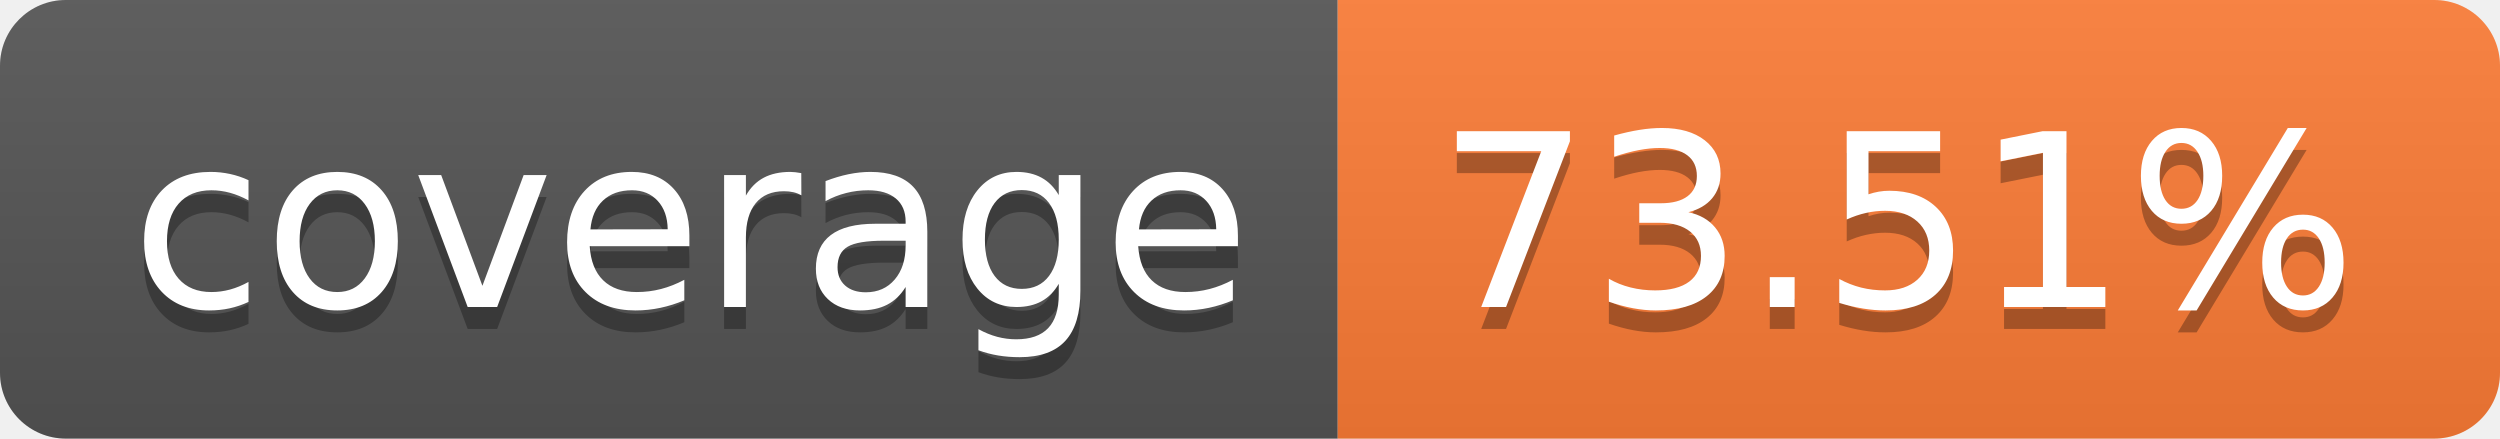
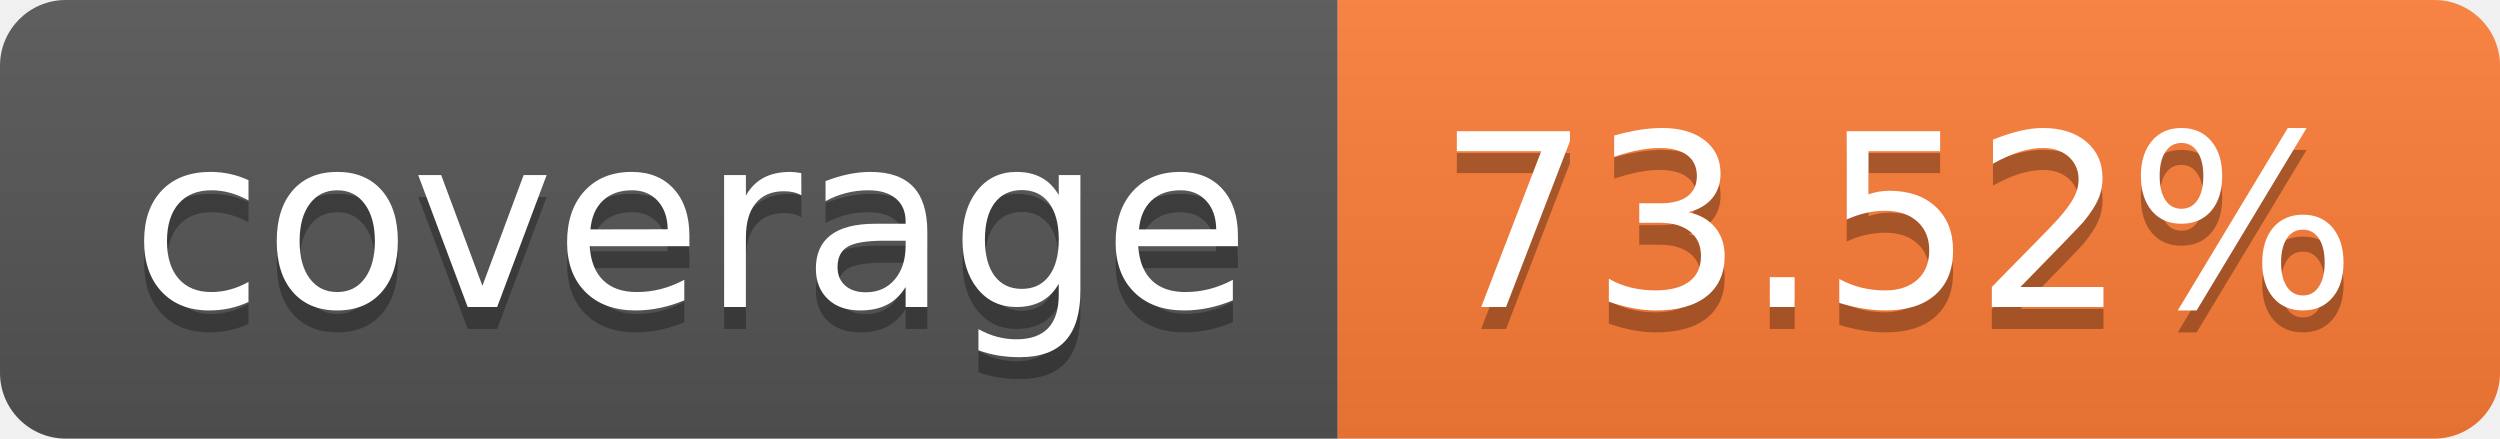
- <svg xmlns="http://www.w3.org/2000/svg" width="114" height="20" role="img" aria-label="coverage: 73.51%">
+ <svg xmlns="http://www.w3.org/2000/svg" width="114" height="20" role="img" aria-label="coverage: 73.52%">
  <linearGradient id="s" x2="0" y2="100%">
    <stop offset="0" stop-color="#bbb" stop-opacity=".1" />
    <stop offset="1" stop-opacity=".1" />
  </linearGradient>
  <clipPath id="r">
    <rect width="114" height="20" rx="3" fill="#fff" />
  </clipPath>
  <g clip-path="url(#r)">
    <rect width="61" height="20" fill="#555" />
    <rect x="61" width="53" height="20" fill="#fe7d37" />
    <rect width="114" height="20" fill="url(#s)" />
  </g>
  <g fill="#fff" text-anchor="middle" font-family="Verdana,Geneva,DejaVu Sans,sans-serif" text-rendering="geometricPrecision" font-size="110">
    <text aria-hidden="true" x="315" y="150" fill="#010101" fill-opacity=".3" transform="scale(.1)" textLength="510">coverage</text>
    <text x="315" y="140" transform="scale(.1)" fill="#fff" textLength="510">coverage</text>
-     <text aria-hidden="true" x="865" y="150" fill="#010101" fill-opacity=".3" transform="scale(.1)" textLength="430">73.51%</text>
-     <text x="865" y="140" transform="scale(.1)" fill="#fff" textLength="430">73.51%</text>
+     <text aria-hidden="true" x="865" y="150" fill="#010101" fill-opacity=".3" transform="scale(.1)" textLength="430">73.52%</text>
+     <text x="865" y="140" transform="scale(.1)" fill="#fff" textLength="430">73.52%</text>
  </g>
</svg>
